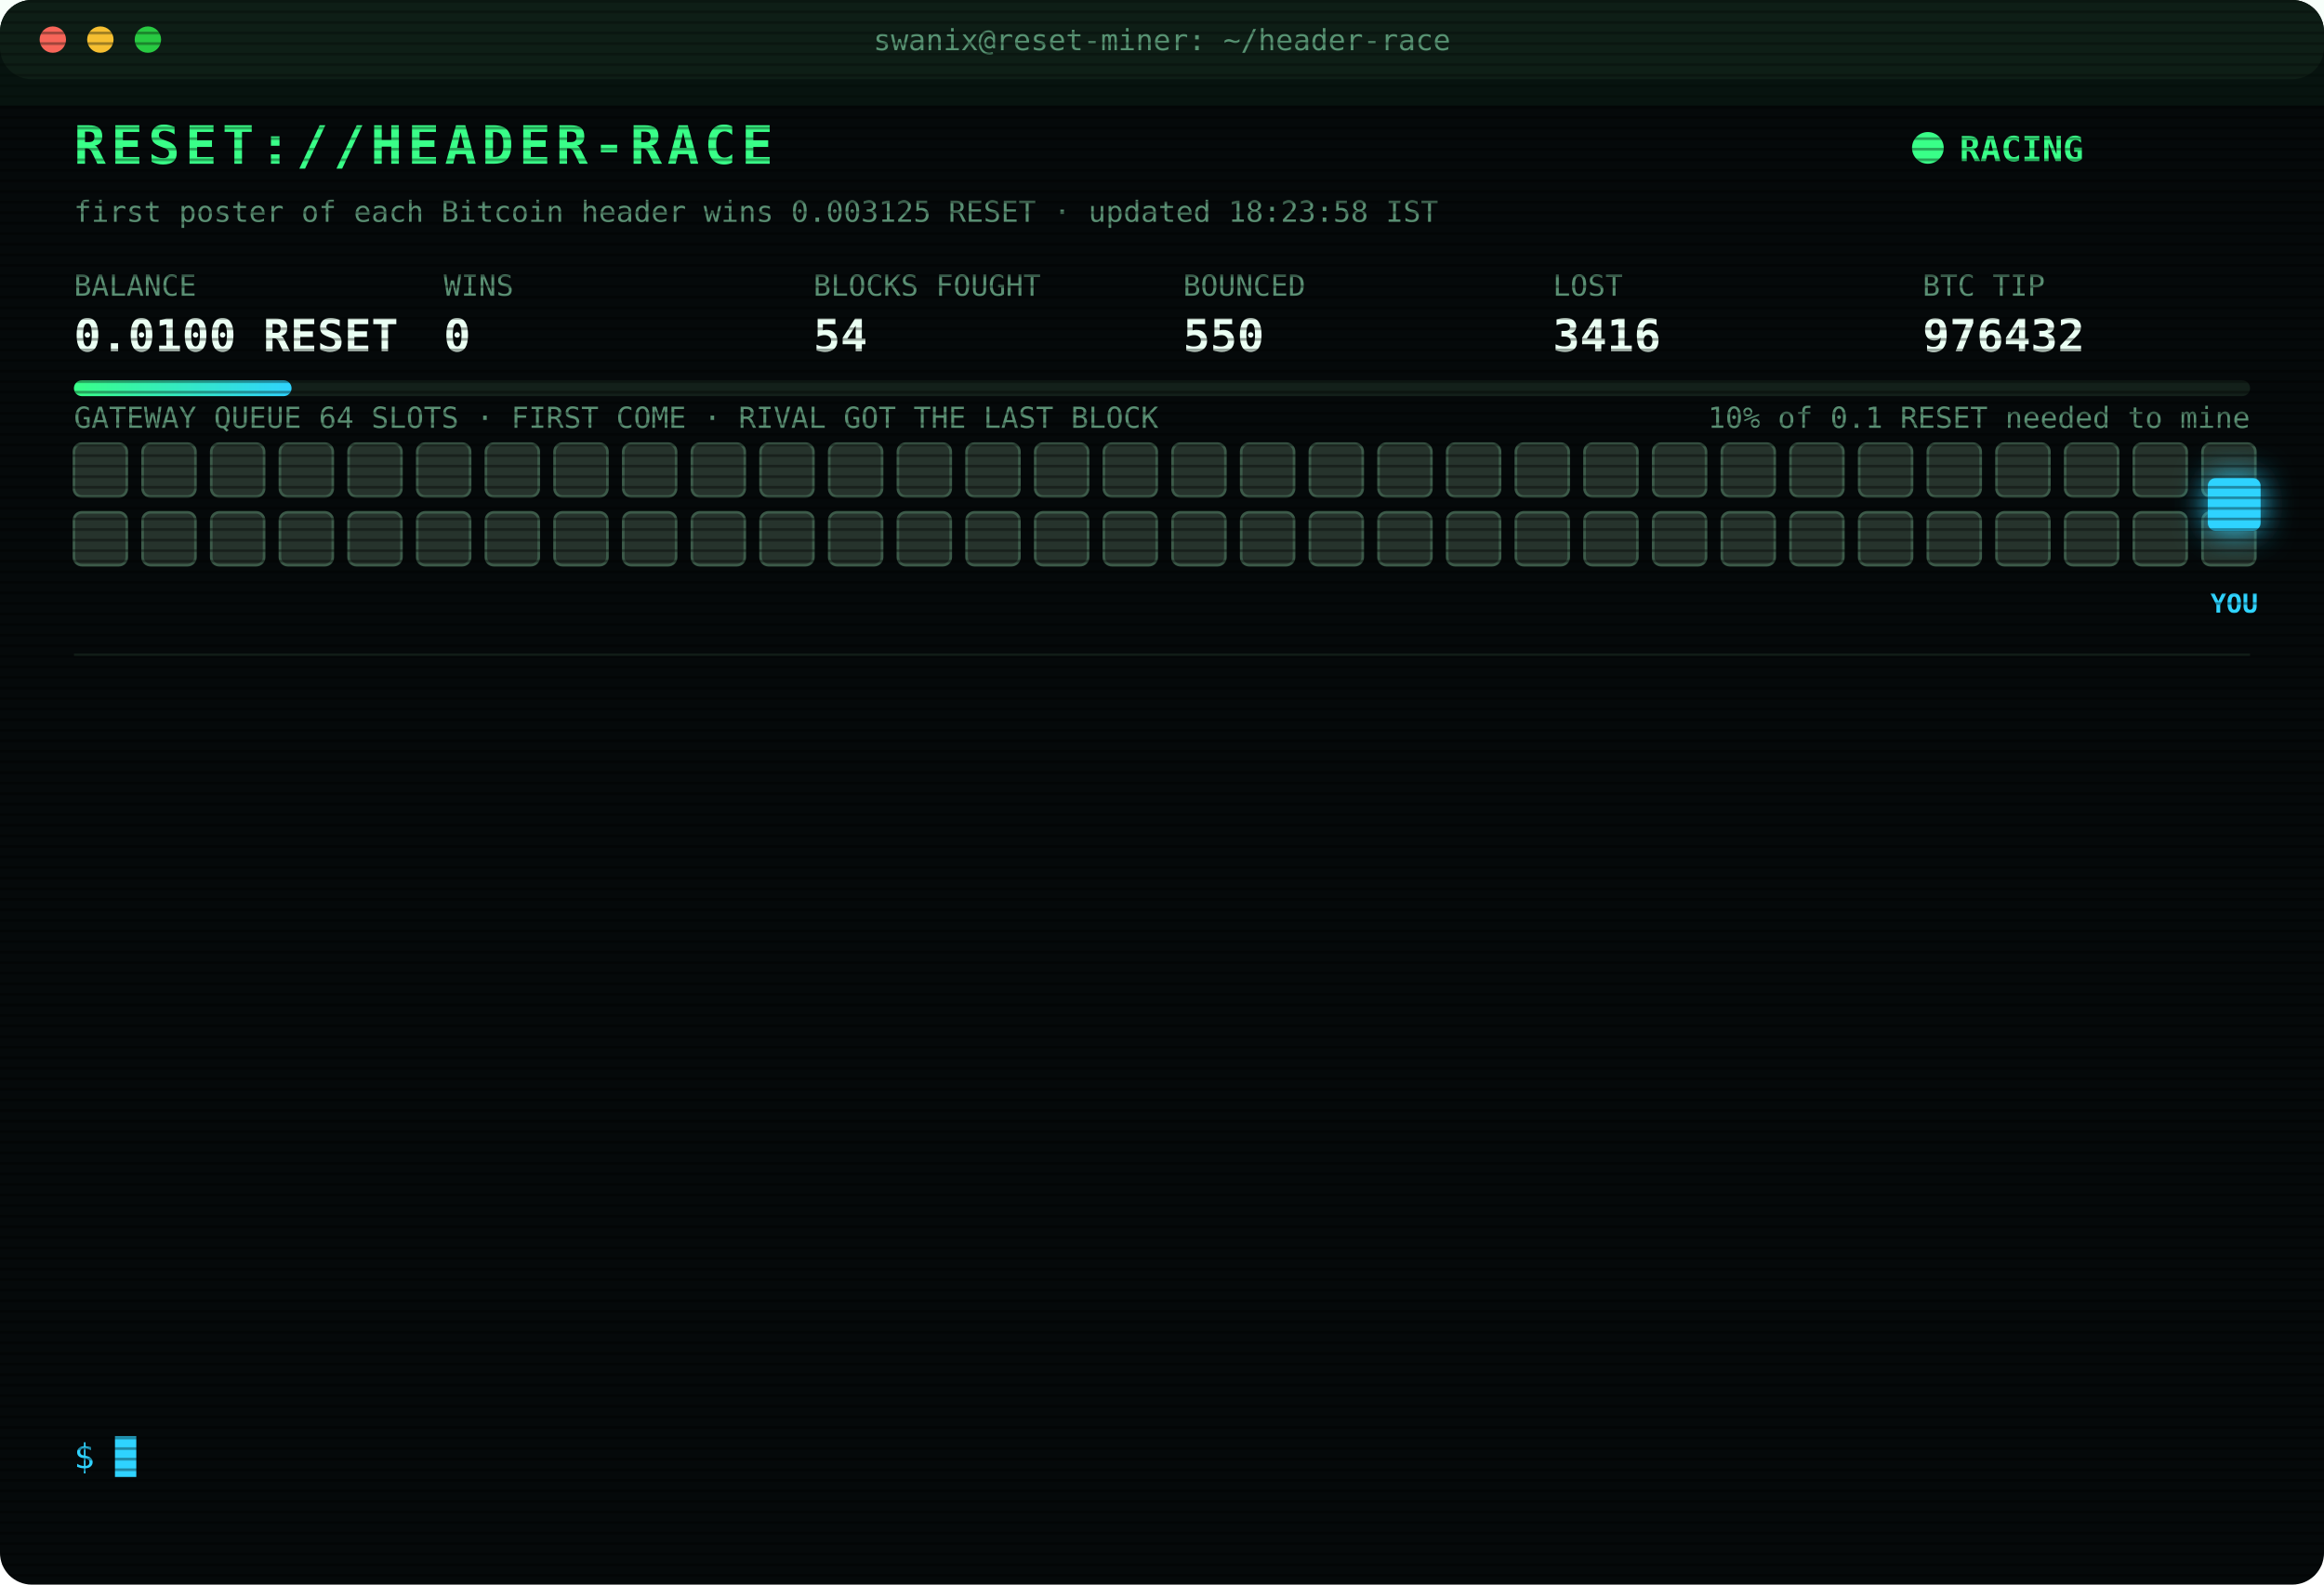
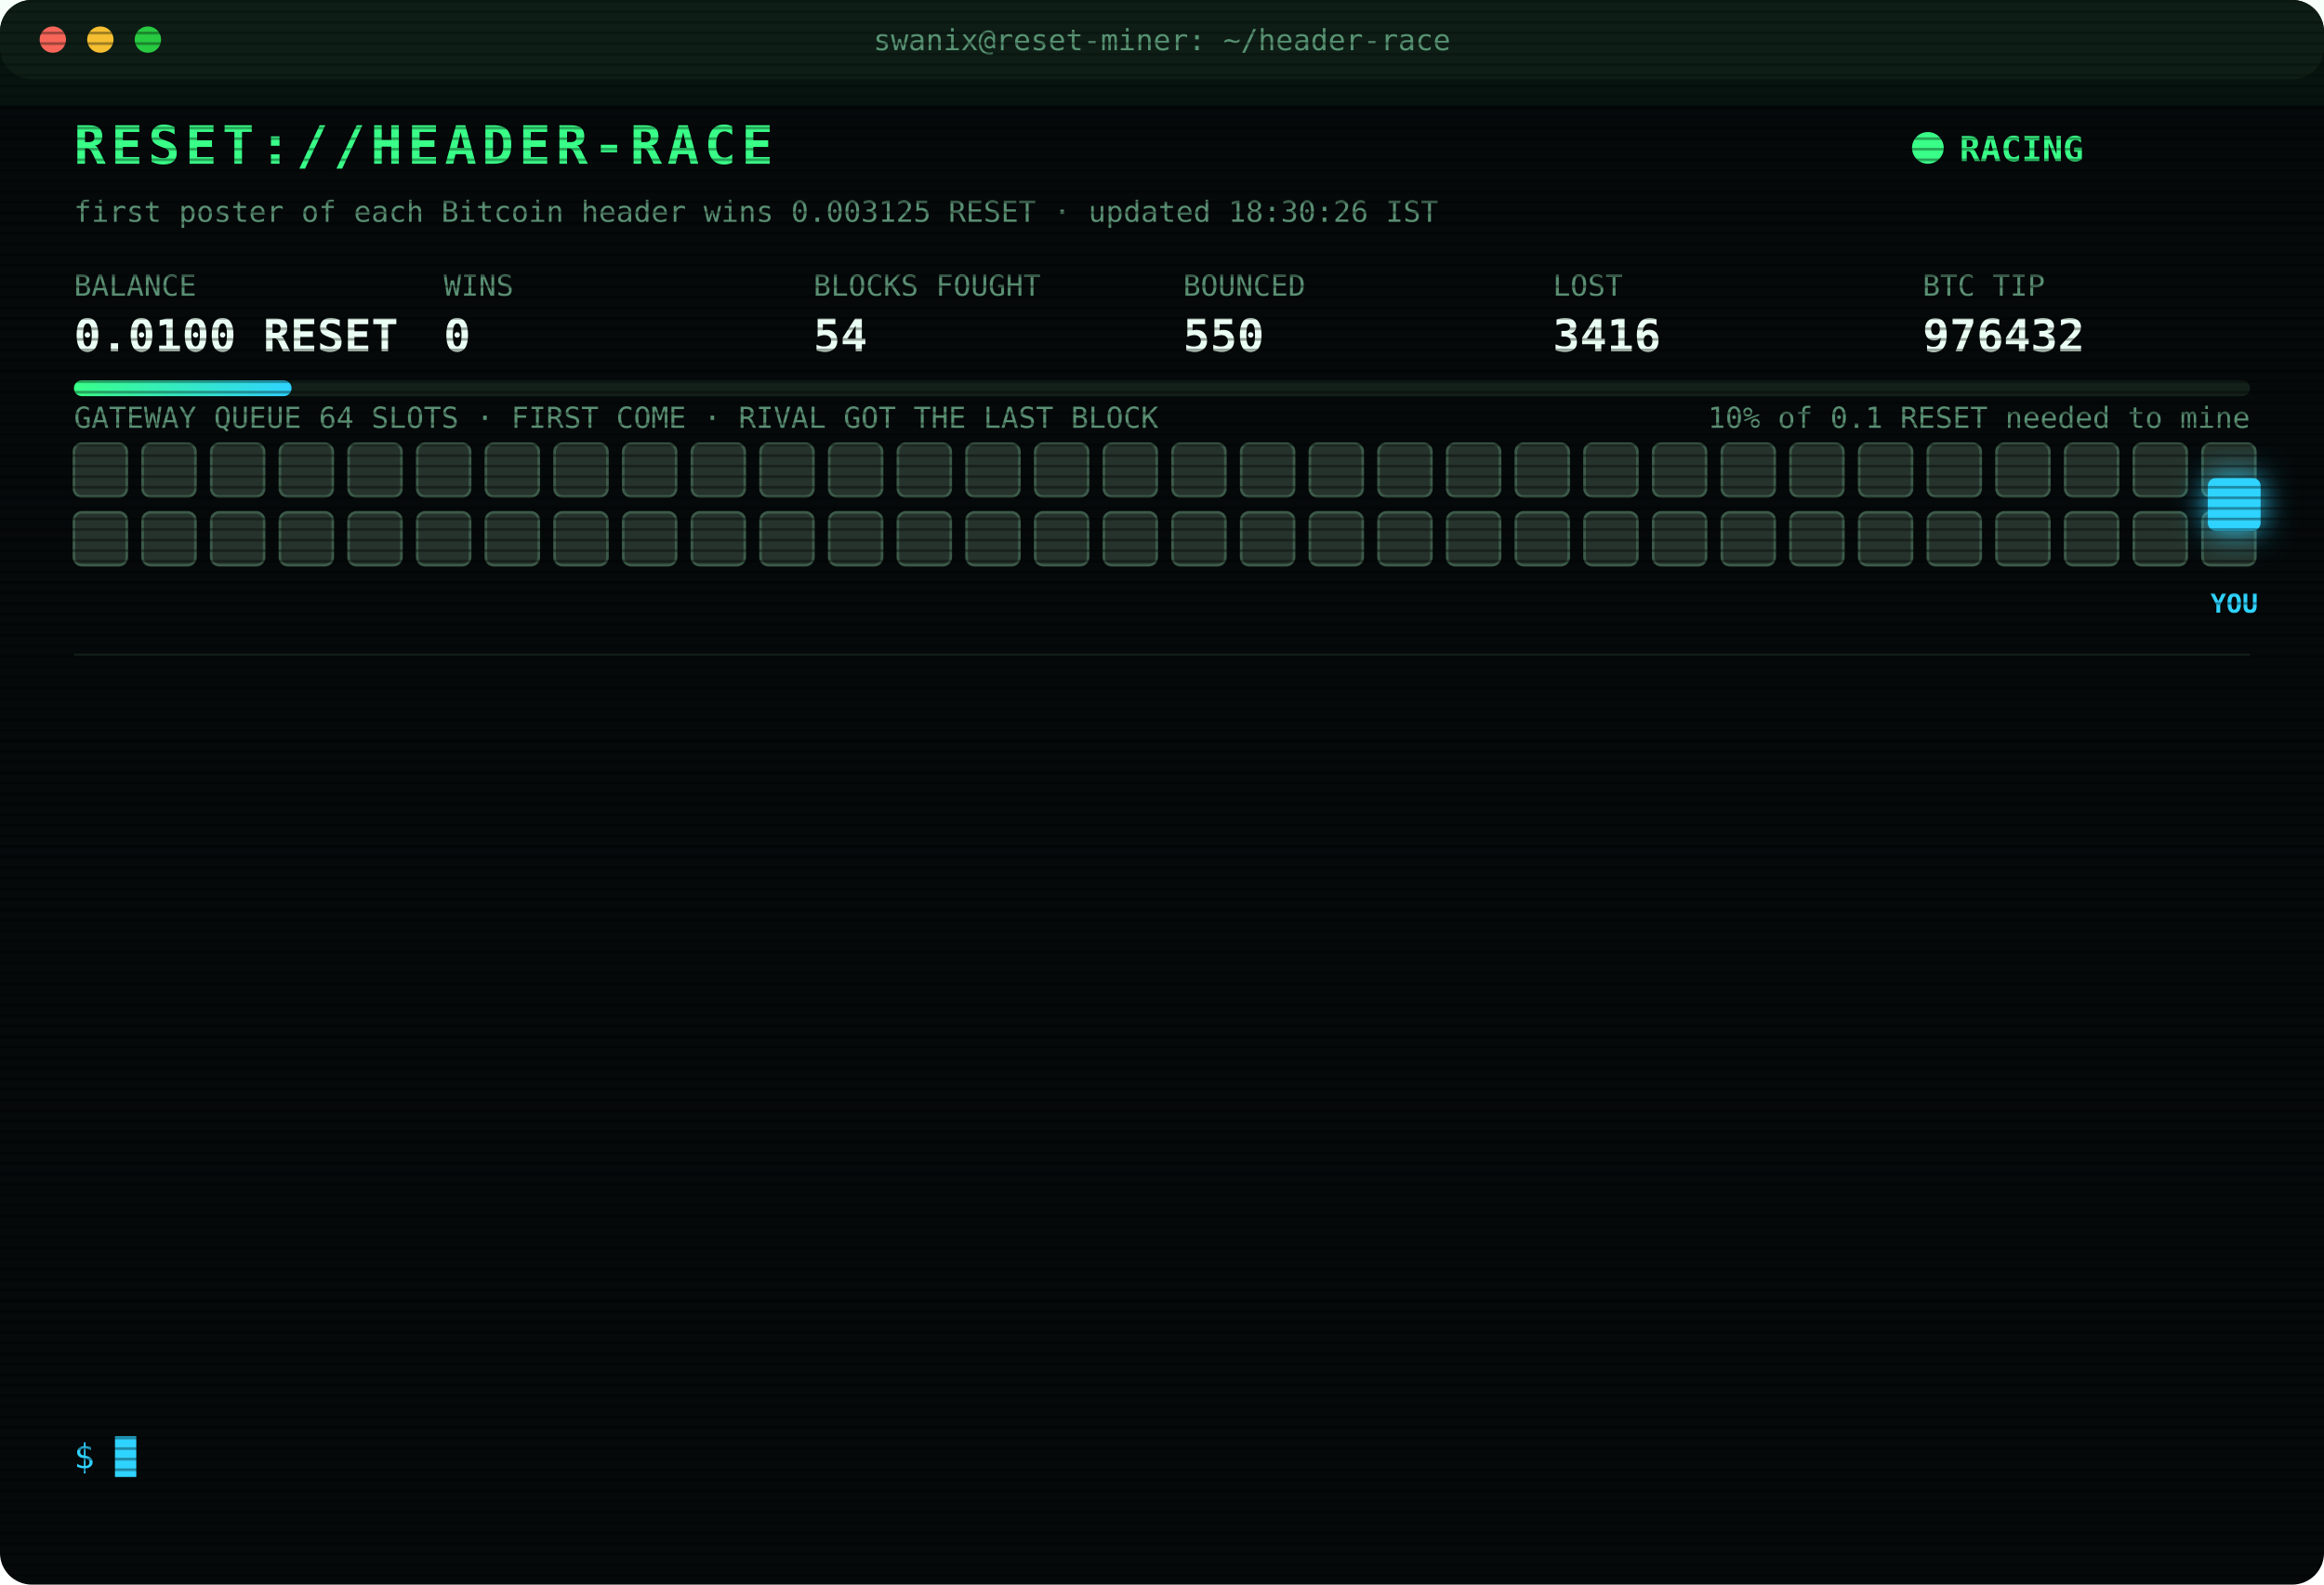
<svg xmlns="http://www.w3.org/2000/svg" width="880" height="600" viewBox="0 0 880 600" font-family="ui-monospace,SFMono-Regular,Menlo,Consolas,monospace">
  <style>
text{font-size:13px;fill:#7CFFB2}
.title{font-size:20px;font-weight:700;fill:#39FF88;letter-spacing:2px;animation:glitch 3s infinite steps(1)}
.sub{fill:#2fd3ff}.k{fill:#5a8f73;font-size:11px}.v{font-size:17px;font-weight:700;fill:#eafff3}
.ts{fill:#3f6b56}.boot{fill:#2fd3ff}.dim{fill:#5a8f73}.bad{fill:#ff4d6d}.warn{fill:#ffd23f}.mag{fill:#ff5cf0}.win{fill:#39FF88;font-weight:700}
.tag{font-size:10px;fill:#2fd3ff;font-weight:700}
.rival{fill:#26332c;stroke:#3c5a49;animation:jam 1.2s infinite alternate}
.idle{fill:#141c18;stroke:#22302a;animation:breathe 4s infinite}
.me{fill:#2fd3ff;filter:drop-shadow(0 0 6px #2fd3ff)}
.hover{animation:nudge 1.1s infinite ease-in-out}.bounce{animation:kick 1.4s infinite}
.ln{opacity:0;animation:in .4s forwards}
.cur{animation:blink 1s infinite steps(1)}
.scan{animation:scan 6s infinite linear}
.led{animation:blink 1.4s infinite}
@keyframes in{from{opacity:0;transform:translateX(-6px)}to{opacity:1;transform:none}}
@keyframes blink{50%{opacity:0}}
@keyframes jam{to{fill:#33463b}}
@keyframes breathe{50%{opacity:.4}}
@keyframes nudge{50%{transform:translateX(-10px)}}
@keyframes kick{0%,100%{transform:none}30%{transform:translateX(-14px)}55%{transform:translateX(10px) translateY(-6px)}}
@keyframes glitch{0%,92%{transform:none}93%{transform:translateX(2px);fill:#ff4d6d}95%{transform:translateX(-2px);fill:#2fd3ff}97%{transform:none}}
@keyframes scan{from{transform:translateY(-40px)}to{transform:translateY(600px)}}
</style>
  <defs>
    <pattern id="sl" width="4" height="4" patternUnits="userSpaceOnUse">
      <rect width="4" height="1" fill="#000" opacity=".35" />
    </pattern>
    <linearGradient id="bar">
      <stop offset="0" stop-color="#39FF88" />
      <stop offset="1" stop-color="#2fd3ff" />
    </linearGradient>
  </defs>
  <rect width="880" height="600" rx="12" fill="#05090a" />
  <rect width="880" height="30" rx="12" fill="#0d1512" />
  <circle cx="20" cy="15" r="5" fill="#ff5f57" />
  <circle cx="38" cy="15" r="5" fill="#febc2e" />
  <circle cx="56" cy="15" r="5" fill="#28c840" />
  <text x="440" y="19" text-anchor="middle" class="k">swanix@reset-miner: ~/header-race</text>
  <text x="28" y="62" class="title">RESET://HEADER-RACE</text>
  <circle class="led" cx="730" cy="56" r="6" fill="#39FF88" />
  <text x="742" y="61" class="win">RACING</text>
-   <text x="28" y="84" class="k">first poster of each Bitcoin header wins 0.003125 RESET · updated 18:23:58 IST</text>
+   <text x="28" y="84" class="k">first poster of each Bitcoin header wins 0.003125 RESET · updated 18:30:26 IST</text>
  <text x="28" y="112" class="k">BALANCE</text>
  <text x="28" y="133" class="v">0.0100 RESET</text>
  <text x="168" y="112" class="k">WINS</text>
  <text x="168" y="133" class="v">0</text>
  <text x="308" y="112" class="k">BLOCKS FOUGHT</text>
  <text x="308" y="133" class="v">54</text>
  <text x="448" y="112" class="k">BOUNCED</text>
  <text x="448" y="133" class="v">550</text>
  <text x="588" y="112" class="k">LOST</text>
  <text x="588" y="133" class="v">3416</text>
  <text x="728" y="112" class="k">BTC TIP</text>
  <text x="728" y="133" class="v">976432</text>
  <rect x="28" y="144" width="824" height="6" rx="3" fill="#13201a" />
  <rect x="28" y="144" width="82.4" height="6" rx="3" fill="url(#bar)" />
  <text x="852" y="162" text-anchor="end" class="k">10% of 0.1 RESET needed to mine</text>
  <text x="28" y="162" class="k">GATEWAY QUEUE 64 SLOTS · FIRST COME · RIVAL GOT THE LAST BLOCK</text>
  <rect class="rival" x="28" y="168" width="20" height="20" rx="3" style="animation-delay:0.00s" />
  <rect class="rival" x="54" y="168" width="20" height="20" rx="3" style="animation-delay:0.05s" />
  <rect class="rival" x="80" y="168" width="20" height="20" rx="3" style="animation-delay:0.10s" />
  <rect class="rival" x="106" y="168" width="20" height="20" rx="3" style="animation-delay:0.15s" />
  <rect class="rival" x="132" y="168" width="20" height="20" rx="3" style="animation-delay:0.20s" />
  <rect class="rival" x="158" y="168" width="20" height="20" rx="3" style="animation-delay:0.25s" />
  <rect class="rival" x="184" y="168" width="20" height="20" rx="3" style="animation-delay:0.30s" />
  <rect class="rival" x="210" y="168" width="20" height="20" rx="3" style="animation-delay:0.35s" />
  <rect class="rival" x="236" y="168" width="20" height="20" rx="3" style="animation-delay:0.40s" />
  <rect class="rival" x="262" y="168" width="20" height="20" rx="3" style="animation-delay:0.45s" />
  <rect class="rival" x="288" y="168" width="20" height="20" rx="3" style="animation-delay:0.50s" />
  <rect class="rival" x="314" y="168" width="20" height="20" rx="3" style="animation-delay:0.55s" />
  <rect class="rival" x="340" y="168" width="20" height="20" rx="3" style="animation-delay:0.60s" />
  <rect class="rival" x="366" y="168" width="20" height="20" rx="3" style="animation-delay:0.65s" />
  <rect class="rival" x="392" y="168" width="20" height="20" rx="3" style="animation-delay:0.70s" />
  <rect class="rival" x="418" y="168" width="20" height="20" rx="3" style="animation-delay:0.75s" />
  <rect class="rival" x="444" y="168" width="20" height="20" rx="3" style="animation-delay:0.80s" />
  <rect class="rival" x="470" y="168" width="20" height="20" rx="3" style="animation-delay:0.85s" />
  <rect class="rival" x="496" y="168" width="20" height="20" rx="3" style="animation-delay:0.90s" />
  <rect class="rival" x="522" y="168" width="20" height="20" rx="3" style="animation-delay:0.95s" />
  <rect class="rival" x="548" y="168" width="20" height="20" rx="3" style="animation-delay:1.00s" />
  <rect class="rival" x="574" y="168" width="20" height="20" rx="3" style="animation-delay:1.05s" />
  <rect class="rival" x="600" y="168" width="20" height="20" rx="3" style="animation-delay:1.10s" />
  <rect class="rival" x="626" y="168" width="20" height="20" rx="3" style="animation-delay:1.15s" />
  <rect class="rival" x="652" y="168" width="20" height="20" rx="3" style="animation-delay:1.20s" />
  <rect class="rival" x="678" y="168" width="20" height="20" rx="3" style="animation-delay:1.25s" />
  <rect class="rival" x="704" y="168" width="20" height="20" rx="3" style="animation-delay:1.30s" />
  <rect class="rival" x="730" y="168" width="20" height="20" rx="3" style="animation-delay:1.35s" />
  <rect class="rival" x="756" y="168" width="20" height="20" rx="3" style="animation-delay:1.40s" />
  <rect class="rival" x="782" y="168" width="20" height="20" rx="3" style="animation-delay:1.45s" />
  <rect class="rival" x="808" y="168" width="20" height="20" rx="3" style="animation-delay:1.50s" />
  <rect class="rival" x="834" y="168" width="20" height="20" rx="3" style="animation-delay:1.55s" />
  <rect class="rival" x="28" y="194" width="20" height="20" rx="3" style="animation-delay:1.60s" />
  <rect class="rival" x="54" y="194" width="20" height="20" rx="3" style="animation-delay:1.65s" />
  <rect class="rival" x="80" y="194" width="20" height="20" rx="3" style="animation-delay:1.70s" />
  <rect class="rival" x="106" y="194" width="20" height="20" rx="3" style="animation-delay:1.75s" />
  <rect class="rival" x="132" y="194" width="20" height="20" rx="3" style="animation-delay:1.80s" />
  <rect class="rival" x="158" y="194" width="20" height="20" rx="3" style="animation-delay:1.85s" />
  <rect class="rival" x="184" y="194" width="20" height="20" rx="3" style="animation-delay:1.90s" />
  <rect class="rival" x="210" y="194" width="20" height="20" rx="3" style="animation-delay:1.95s" />
  <rect class="rival" x="236" y="194" width="20" height="20" rx="3" style="animation-delay:2.00s" />
  <rect class="rival" x="262" y="194" width="20" height="20" rx="3" style="animation-delay:2.05s" />
  <rect class="rival" x="288" y="194" width="20" height="20" rx="3" style="animation-delay:2.10s" />
  <rect class="rival" x="314" y="194" width="20" height="20" rx="3" style="animation-delay:2.15s" />
  <rect class="rival" x="340" y="194" width="20" height="20" rx="3" style="animation-delay:2.20s" />
  <rect class="rival" x="366" y="194" width="20" height="20" rx="3" style="animation-delay:2.25s" />
  <rect class="rival" x="392" y="194" width="20" height="20" rx="3" style="animation-delay:2.30s" />
  <rect class="rival" x="418" y="194" width="20" height="20" rx="3" style="animation-delay:2.35s" />
  <rect class="rival" x="444" y="194" width="20" height="20" rx="3" style="animation-delay:2.40s" />
  <rect class="rival" x="470" y="194" width="20" height="20" rx="3" style="animation-delay:2.45s" />
  <rect class="rival" x="496" y="194" width="20" height="20" rx="3" style="animation-delay:2.50s" />
  <rect class="rival" x="522" y="194" width="20" height="20" rx="3" style="animation-delay:2.55s" />
  <rect class="rival" x="548" y="194" width="20" height="20" rx="3" style="animation-delay:2.60s" />
  <rect class="rival" x="574" y="194" width="20" height="20" rx="3" style="animation-delay:2.65s" />
  <rect class="rival" x="600" y="194" width="20" height="20" rx="3" style="animation-delay:2.70s" />
  <rect class="rival" x="626" y="194" width="20" height="20" rx="3" style="animation-delay:2.75s" />
  <rect class="rival" x="652" y="194" width="20" height="20" rx="3" style="animation-delay:2.80s" />
  <rect class="rival" x="678" y="194" width="20" height="20" rx="3" style="animation-delay:2.85s" />
  <rect class="rival" x="704" y="194" width="20" height="20" rx="3" style="animation-delay:2.90s" />
  <rect class="rival" x="730" y="194" width="20" height="20" rx="3" style="animation-delay:2.95s" />
  <rect class="rival" x="756" y="194" width="20" height="20" rx="3" style="animation-delay:3.00s" />
  <rect class="rival" x="782" y="194" width="20" height="20" rx="3" style="animation-delay:3.05s" />
  <rect class="rival" x="808" y="194" width="20" height="20" rx="3" style="animation-delay:3.10s" />
  <rect class="rival" x="834" y="194" width="20" height="20" rx="3" style="animation-delay:3.15s" />
  <g class="hover">
    <rect class="me" x="836" y="181" width="20" height="20" rx="3" />
    <text class="tag" x="846" y="232" text-anchor="middle">YOU</text>
  </g>
  <line x1="28" x2="852" y1="248" y2="248" stroke="#13201a" />
  <g class="ln" style="animation-delay:0.40s">
    <text x="28" y="270" class="ts">16:31:44</text>
    <text x="104" y="270" class="bad">[LOST] #976420 taken by a rival miner</text>
  </g>
  <g class="ln" style="animation-delay:0.65s">
    <text x="28" y="292" class="ts">16:54:24</text>
    <text x="104" y="292" class="bad">[LOST] #976421 taken by a rival miner</text>
  </g>
  <g class="ln" style="animation-delay:0.90s">
    <text x="28" y="314" class="ts">16:55:57</text>
    <text x="104" y="314" class="bad">[LOST] #976422 taken by a rival miner</text>
  </g>
  <g class="ln" style="animation-delay:1.15s">
    <text x="28" y="336" class="ts">16:56:06</text>
    <text x="104" y="336" class="bad">[LOST] #976423 taken by a rival miner</text>
  </g>
  <g class="ln" style="animation-delay:1.40s">
    <text x="28" y="358" class="ts">16:59:43</text>
    <text x="104" y="358" class="bad">[LOST] #976424 taken by a rival miner</text>
  </g>
  <g class="ln" style="animation-delay:1.65s">
    <text x="28" y="380" class="ts">17:01:13</text>
    <text x="104" y="380" class="bad">[LOST] #976425 taken by a rival miner</text>
  </g>
  <g class="ln" style="animation-delay:1.90s">
    <text x="28" y="402" class="ts">17:16:08</text>
    <text x="104" y="402" class="bad">[LOST] #976426 taken by a rival miner</text>
  </g>
  <g class="ln" style="animation-delay:2.15s">
    <text x="28" y="424" class="ts">17:20:30</text>
    <text x="104" y="424" class="bad">[LOST] #976427 taken by a rival miner</text>
  </g>
  <g class="ln" style="animation-delay:2.40s">
    <text x="28" y="446" class="ts">17:21:32</text>
    <text x="104" y="446" class="bad">[LOST] #976428 taken by a rival miner</text>
  </g>
  <g class="ln" style="animation-delay:2.65s">
    <text x="28" y="468" class="ts">17:24:13</text>
    <text x="104" y="468" class="bad">[LOST] #976429 taken by a rival miner</text>
  </g>
  <g class="ln" style="animation-delay:2.90s">
    <text x="28" y="490" class="ts">17:53:23</text>
    <text x="104" y="490" class="bad">[LOST] #976430 taken by a rival miner</text>
  </g>
  <g class="ln" style="animation-delay:3.15s">
    <text x="28" y="512" class="ts">18:11:49</text>
    <text x="104" y="512" class="bad">[LOST] #976431 taken by a rival miner</text>
  </g>
  <g class="ln" style="animation-delay:3.40s">
    <text x="28" y="534" class="ts">18:23:58</text>
    <text x="104" y="534" class="bad">[LOST] #976432 taken by a rival miner</text>
  </g>
  <text x="28" y="556" class="sub">$ <tspan class="cur">█</tspan>
  </text>
  <rect width="880" height="600" rx="12" fill="url(#sl)" pointer-events="none" />
  <rect class="scan" width="880" height="40" fill="#39FF88" opacity=".04" />
</svg>
